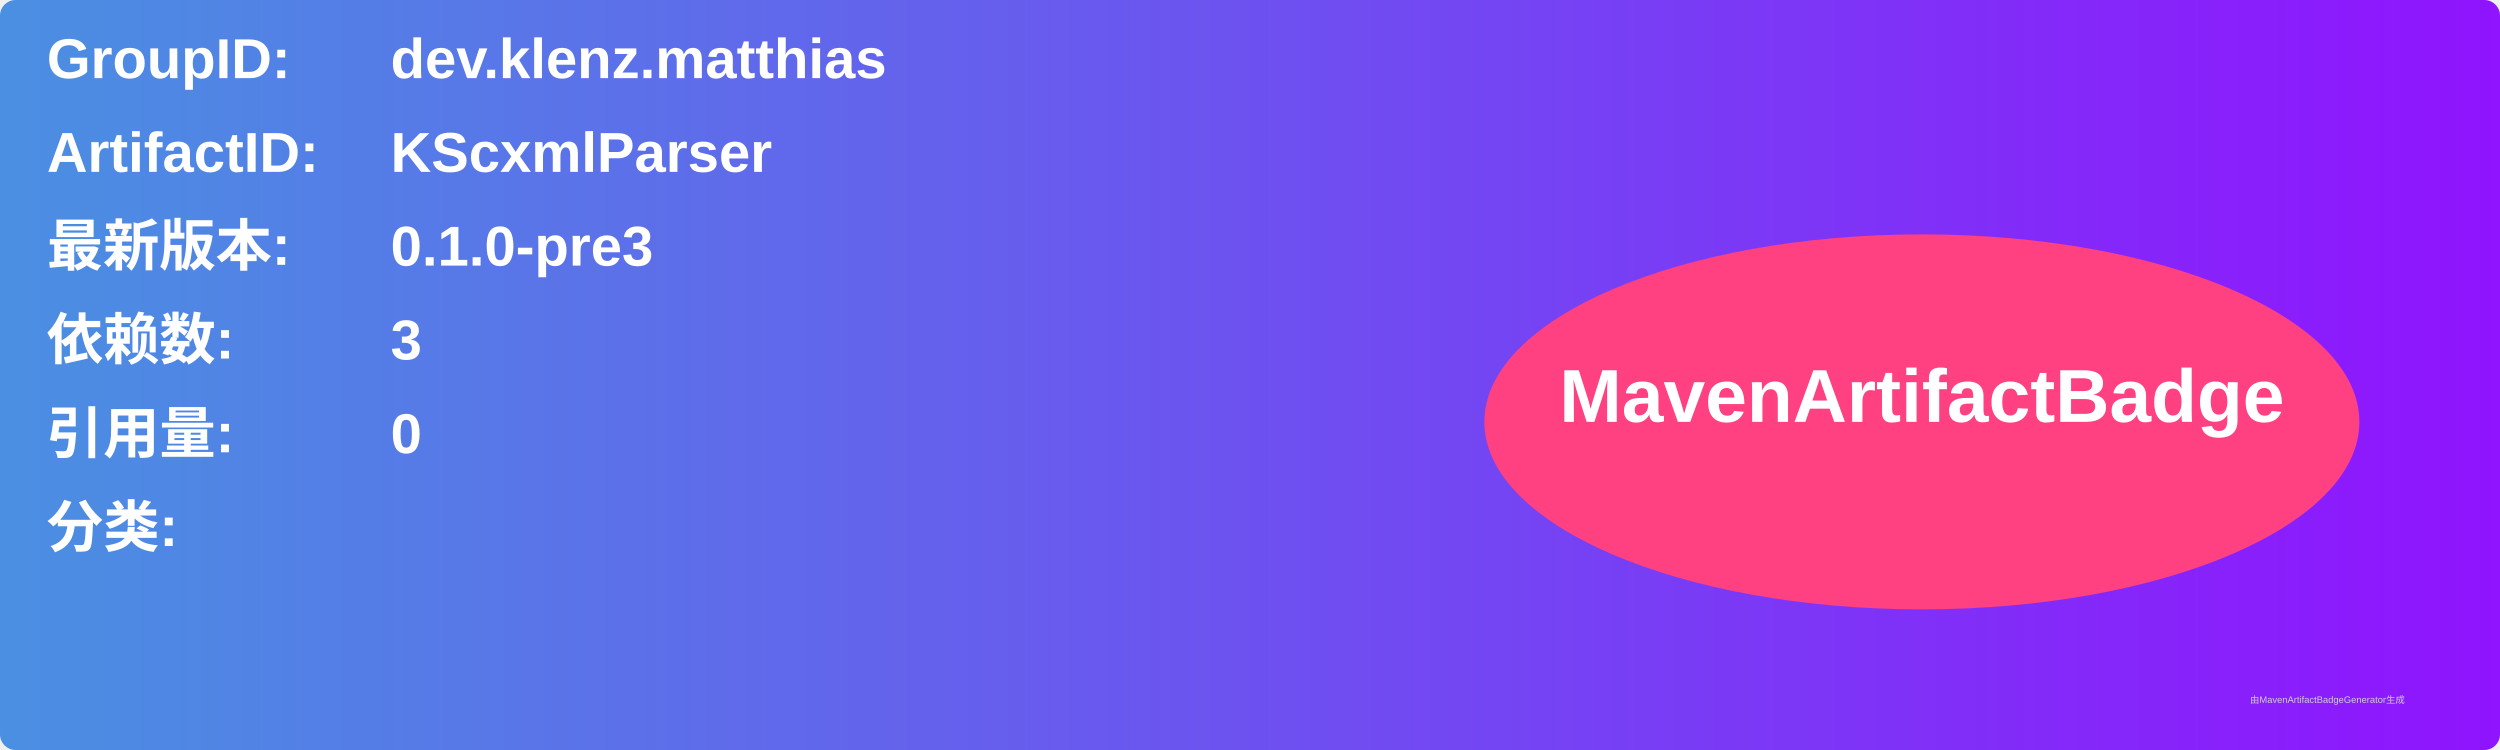
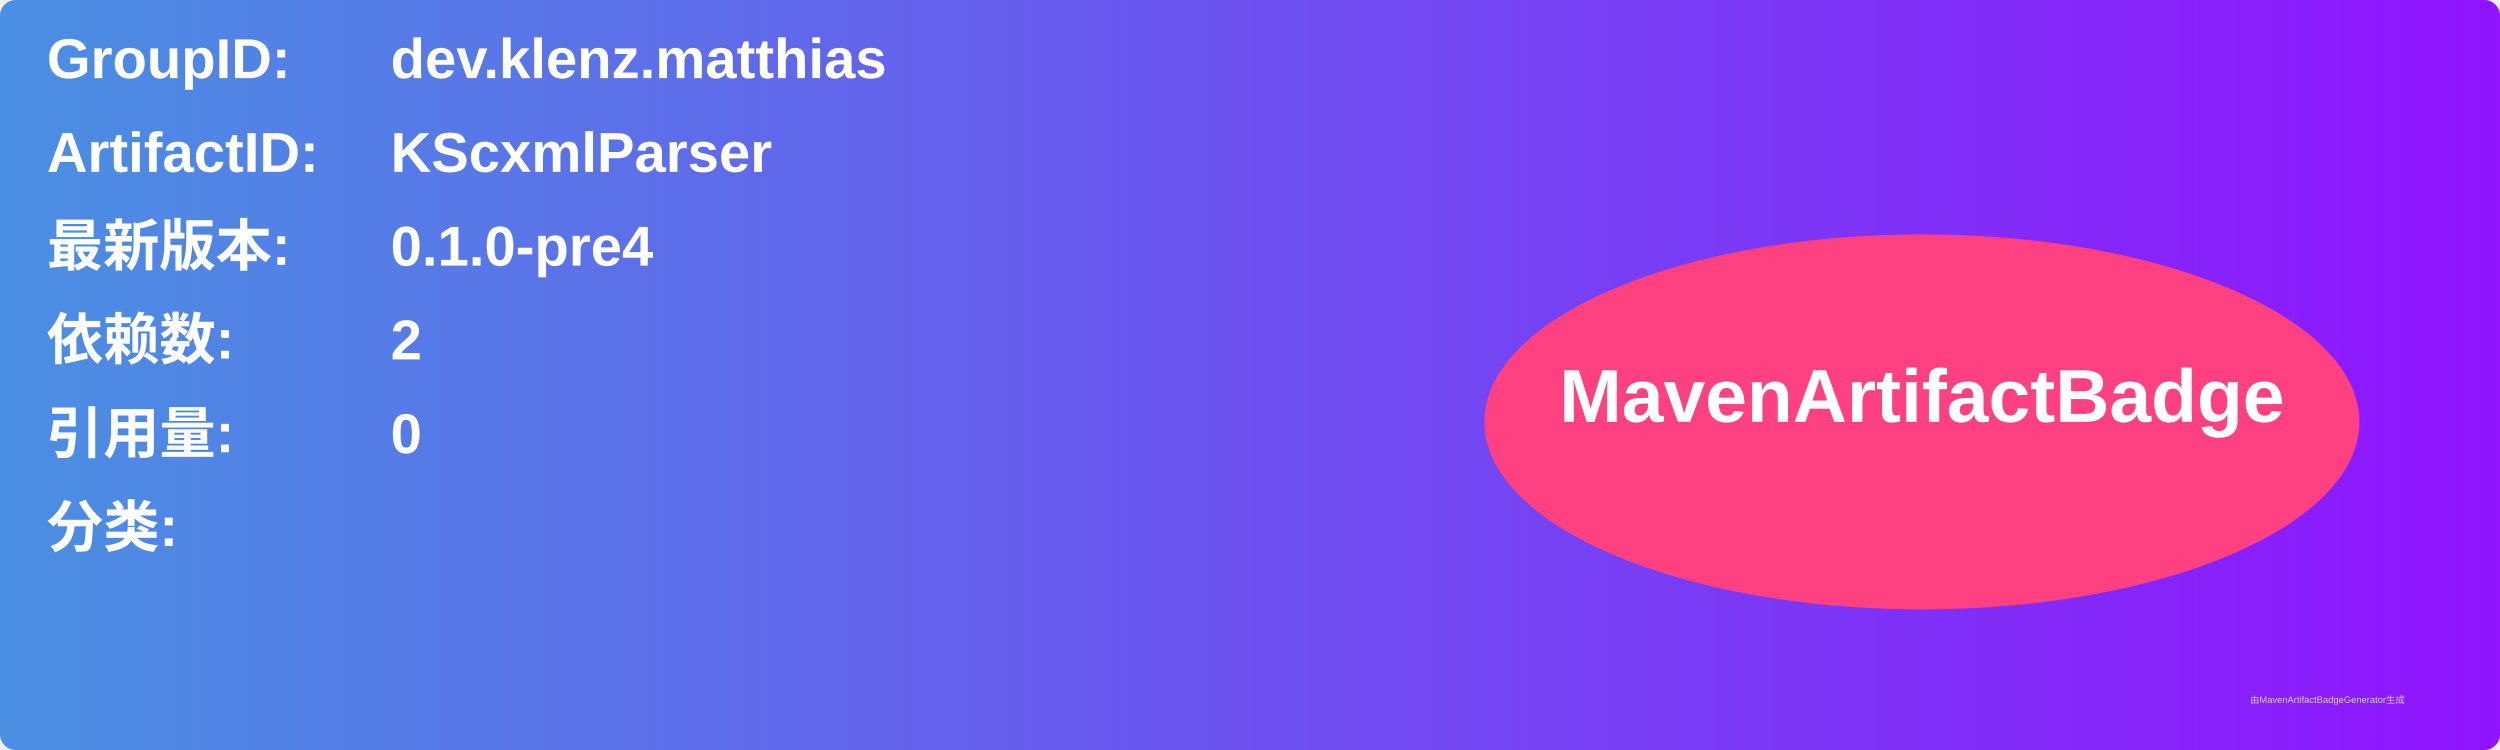
<svg xmlns="http://www.w3.org/2000/svg" width="800" height="240" viewBox="0 0 800 240">
  <linearGradient id="grad" x1="0%" y1="0%" x2="100%" y2="0%">
    <stop offset="0%" stop-color="#4a90e2" />
    <stop offset="100%" stop-color="#9013fe" />
  </linearGradient>
  <rect width="100%" height="100%" rx="5" ry="5" fill="url(#grad)" />
  <g transform="translate(15, 15)">
    <text x="0" y="10" font-family="Arial" font-size="18" fill="white" font-weight="bold" width="260">GroupID:</text>
    <text x="110" y="10" font-family="Arial" font-size="18" fill="white" font-weight="bold" width="460">dev.klenz.matthias</text>
    <text x="0" y="40" font-family="Arial" font-size="18" fill="white" font-weight="bold" width="260">ArtifactID:</text>
    <text x="110" y="40" font-family="Arial" font-size="18" fill="white" font-weight="bold" width="460">KScxmlParser</text>
    <text x="0" y="70" font-family="Arial" font-size="18" fill="white" font-weight="bold">最新版本:</text>
    <text x="110" y="70" font-family="Arial" font-size="18" fill="white" font-weight="bold">
-       <tspan font-weight="bold">0.1.0-pre3</tspan>
+       <tspan font-weight="bold">0.1.0-pre4</tspan>
    </text>
    <text x="0" y="100" font-family="Arial" font-size="18" fill="white" font-weight="bold">依赖数: </text>
    <text x="110" y="100" font-family="Arial" font-size="18" fill="white">
-       <tspan font-weight="bold">3</tspan>
+       <tspan font-weight="bold">2</tspan>
    </text>
    <text x="0" y="130" font-family="Arial" font-size="18" fill="white" font-weight="bold">引用量: </text>
    <text x="110" y="130" font-family="Arial" font-size="18" fill="white">
      <tspan font-weight="bold">0</tspan>
    </text>
    <text x="0" y="160" font-family="Arial" font-size="18" fill="white" font-weight="bold">分类:</text>
    <text x="10" y="190" font-family="Arial" font-size="10" fill="white">
      <tspan font-weight="bold" />
    </text>
    <ellipse cx="600" cy="120" rx="140" ry="60" fill="#ff4081" />
    <text x="600" y="120" text-anchor="middle" font-family="Arial" font-size="24" fill="white" font-weight="bold">MavenArtifactBadge</text>
  </g>
  <text x="720" y="225" font-family="Arial" font-size="3" fill="#d0d0d0">由MavenArtifactBadgeGenerator生成</text>
</svg>
